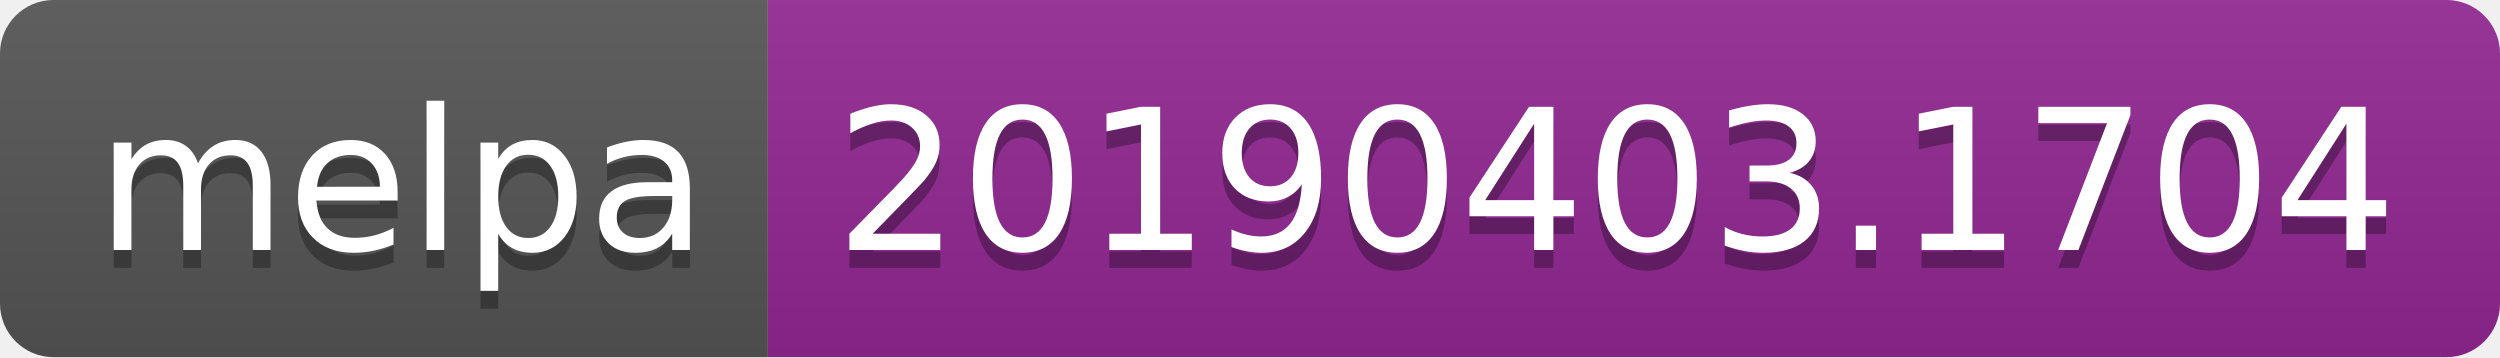
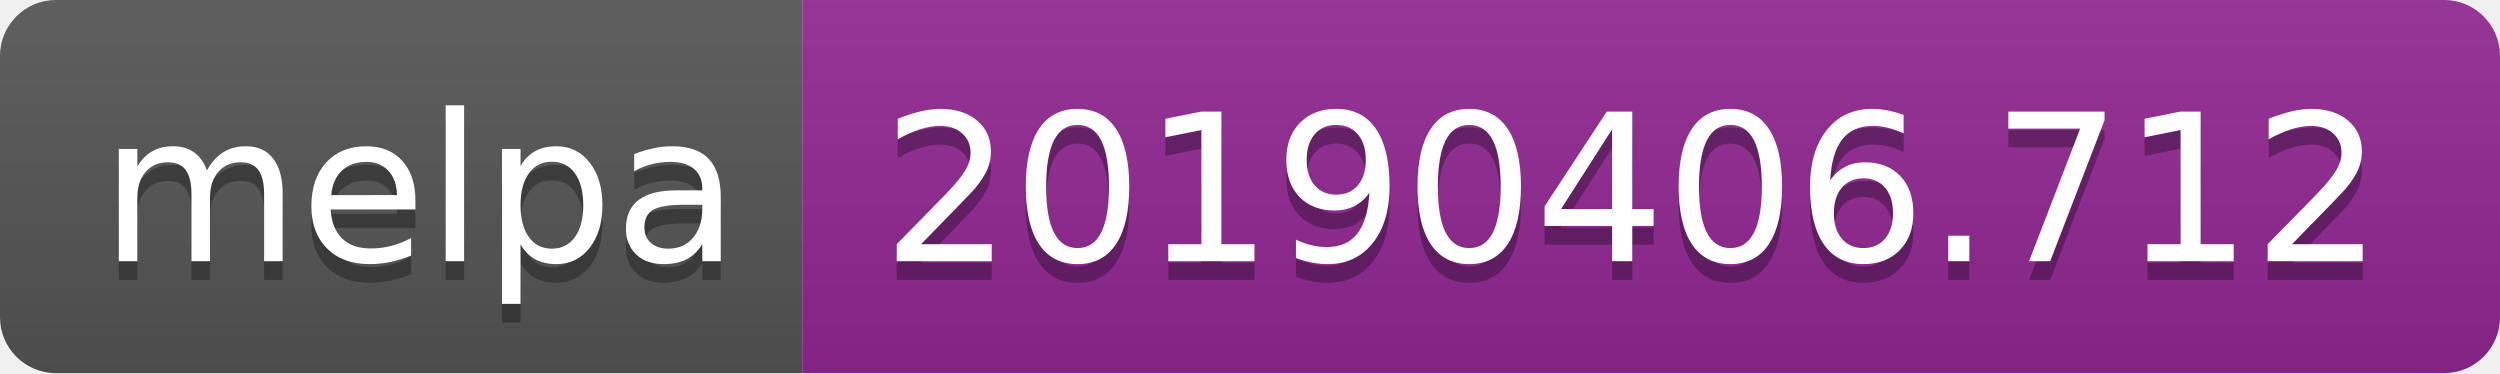
- <svg xmlns="http://www.w3.org/2000/svg" width="140" height="20">
+ <svg xmlns="http://www.w3.org/2000/svg" width="134" height="20">
  <linearGradient id="b" x2="0" y2="100%">
    <stop offset="0" stop-color="#bbb" stop-opacity=".1" />
    <stop offset="1" stop-opacity=".1" />
  </linearGradient>
  <clipPath id="a">
-     <rect width="140" height="20" rx="3" fill="#fff" />
+     <rect width="134" height="20" rx="3" fill="#fff" />
  </clipPath>
  <g clip-path="url(#a)">
    <path fill="#555" d="M0 0h43v20H0z" />
-     <path fill="#922793" d="M43 0h97v20H43z" />
-     <path fill="url(#b)" d="M0 0h140v20H0z" />
+     <path fill="#922793" d="M43 0h91v20H43z" />
+     <path fill="url(#b)" d="M0 0h134v20H0z" />
  </g>
  <g fill="#fff" text-anchor="middle" font-family="DejaVu Sans,Verdana,Geneva,sans-serif" font-size="110">
    <text x="225" y="150" fill="#010101" fill-opacity=".3" transform="scale(.1)" textLength="330">melpa</text>
    <text x="225" y="140" transform="scale(.1)" textLength="330">melpa</text>
-     <text x="905" y="150" fill="#010101" fill-opacity=".3" transform="scale(.1)" textLength="870">20190403.1704</text>
-     <text x="905" y="140" transform="scale(.1)" textLength="870">20190403.1704</text>
+     <text x="875" y="150" fill="#010101" fill-opacity=".3" transform="scale(.1)" textLength="810">20190406.712</text>
+     <text x="875" y="140" transform="scale(.1)" textLength="810">20190406.712</text>
  </g>
</svg>
